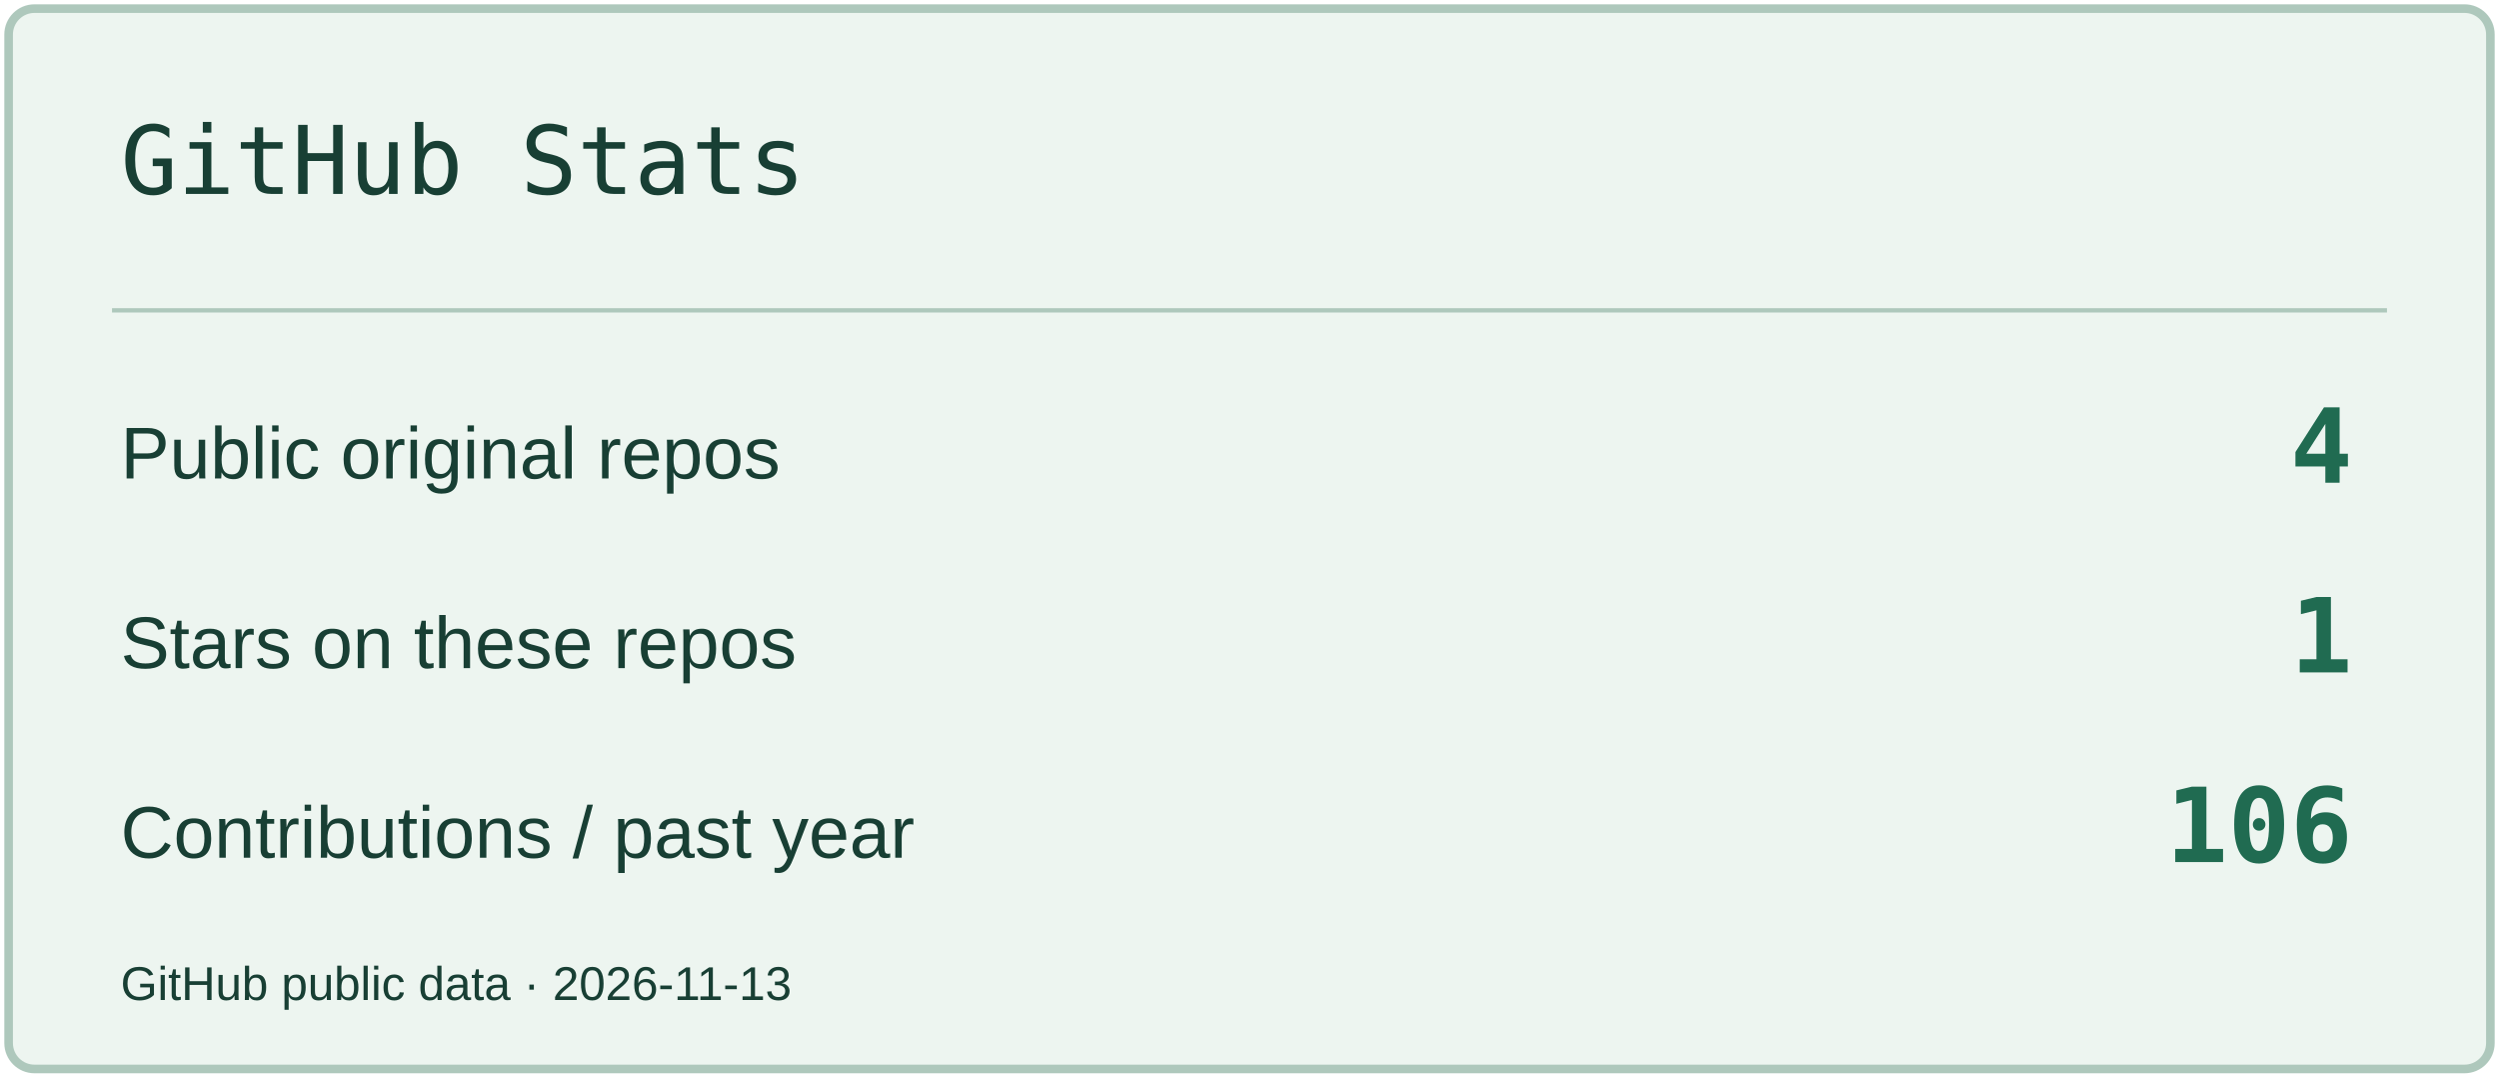
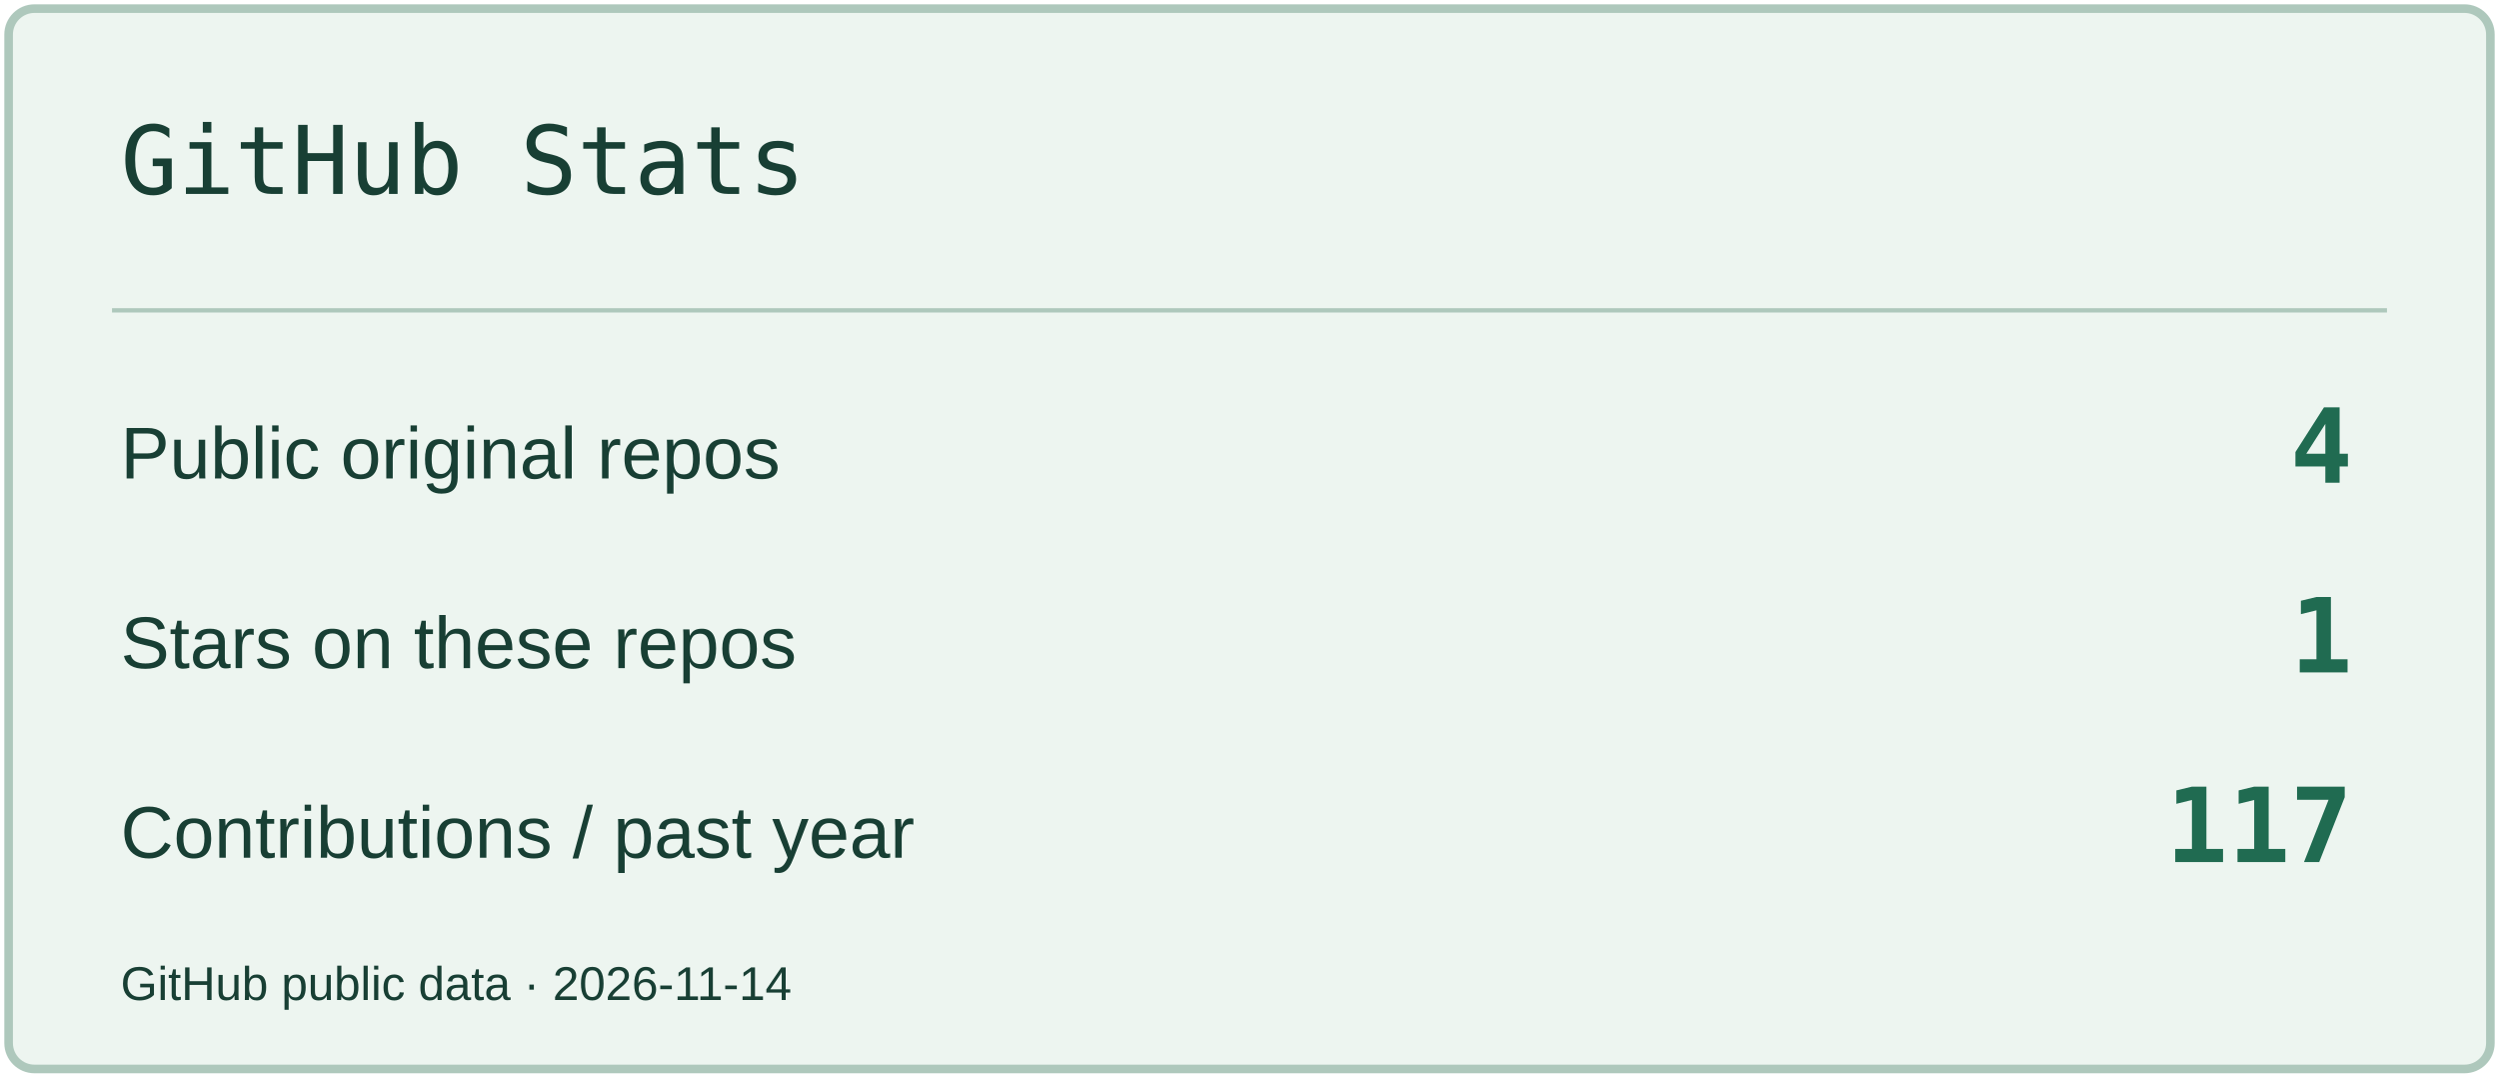
<svg xmlns="http://www.w3.org/2000/svg" width="580" height="250" viewBox="0 0 580 250" role="img" aria-label="GitHub Stats">
  <rect x="2" y="2" width="576" height="246" rx="6" fill="#EDF5F0" stroke="#AEC8BC" stroke-width="2" />
  <path d="M26 72H554" stroke="#AEC8BC" />
  <text x="28" y="45" font-size="22" fill="#183F34" font-family="Consolas,monospace">GitHub Stats</text>
  <text x="28" y="111" font-size="17" fill="#183F34" font-family="Arial,sans-serif">Public original repos</text>
  <text x="546" y="112" font-size="24" fill="#206B51" font-family="Consolas,monospace" text-anchor="end" font-weight="700">4</text>
  <text x="28" y="155" font-size="17" fill="#183F34" font-family="Arial,sans-serif">Stars on these repos</text>
  <text x="546" y="156" font-size="24" fill="#206B51" font-family="Consolas,monospace" text-anchor="end" font-weight="700">1</text>
  <text x="28" y="199" font-size="17" fill="#183F34" font-family="Arial,sans-serif">Contributions / past year</text>
-   <text x="546" y="200" font-size="24" fill="#206B51" font-family="Consolas,monospace" text-anchor="end" font-weight="700">106</text>
-   <text x="28" y="232" font-size="11" fill="#183F34" font-family="Arial,sans-serif">GitHub public data · 2026-11-13</text>
+   <text x="546" y="200" font-size="24" fill="#206B51" font-family="Consolas,monospace" text-anchor="end" font-weight="700">117</text>
+   <text x="28" y="232" font-size="11" fill="#183F34" font-family="Arial,sans-serif">GitHub public data · 2026-11-14</text>
</svg>
